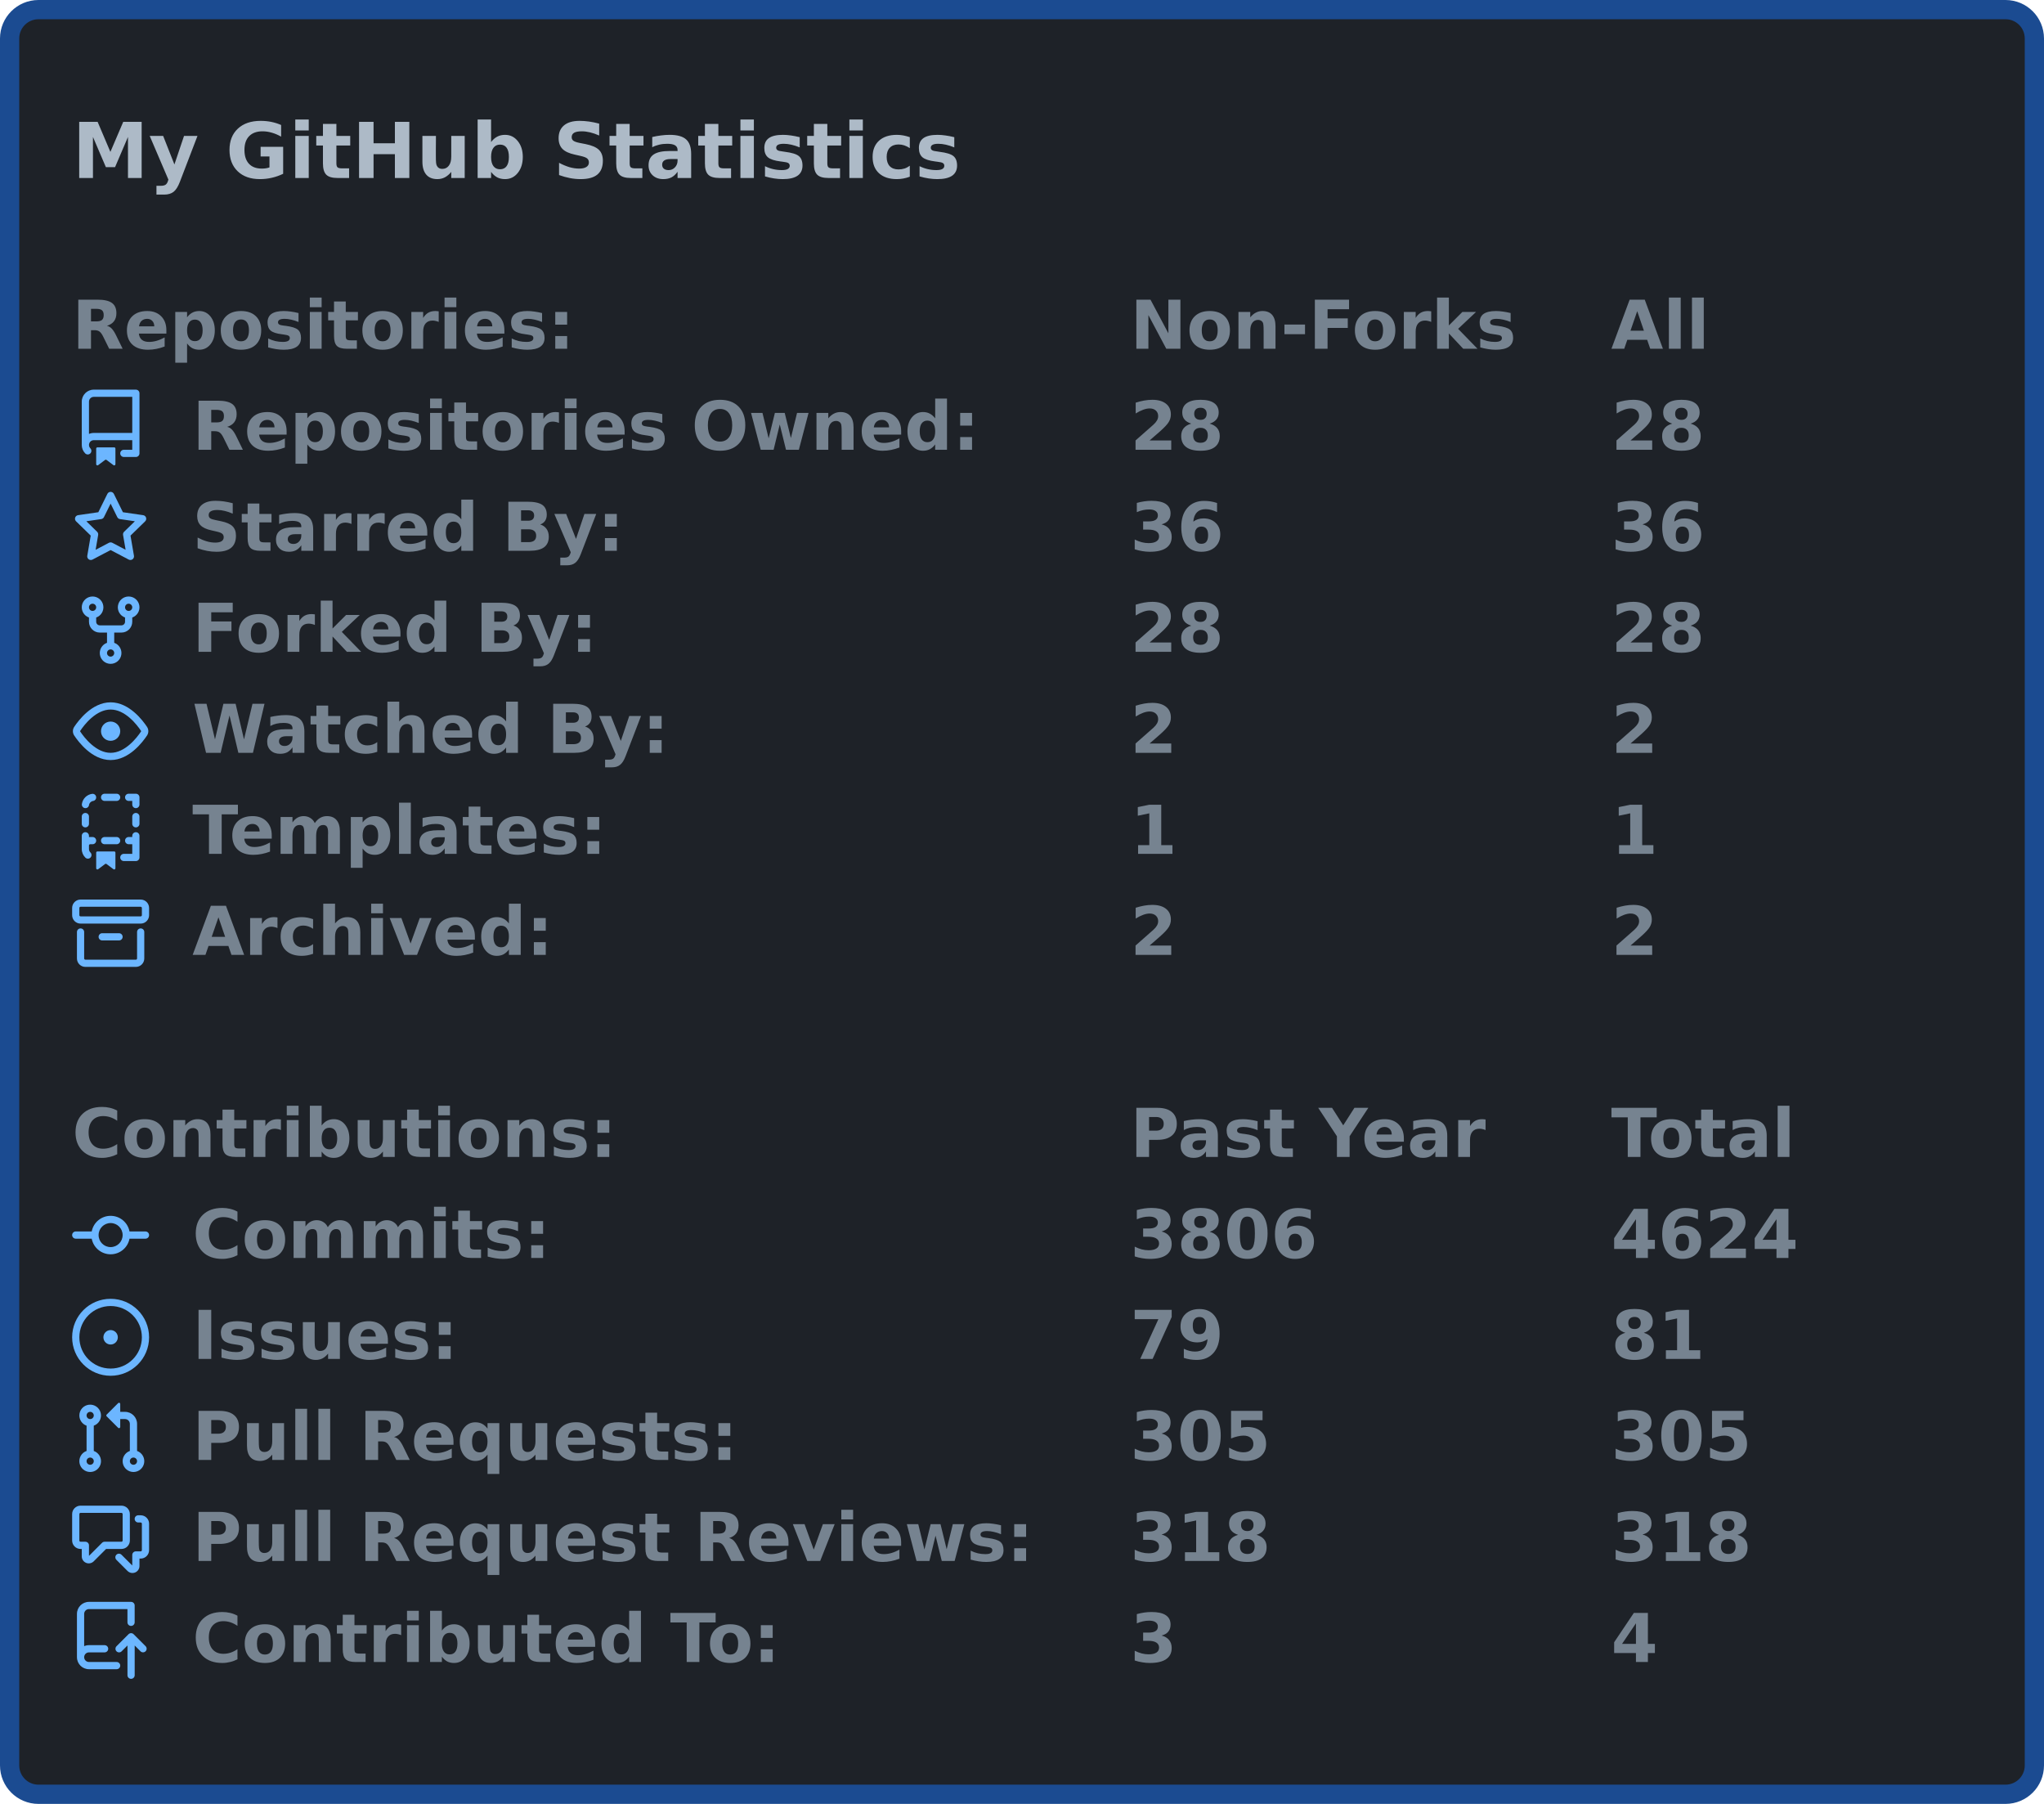
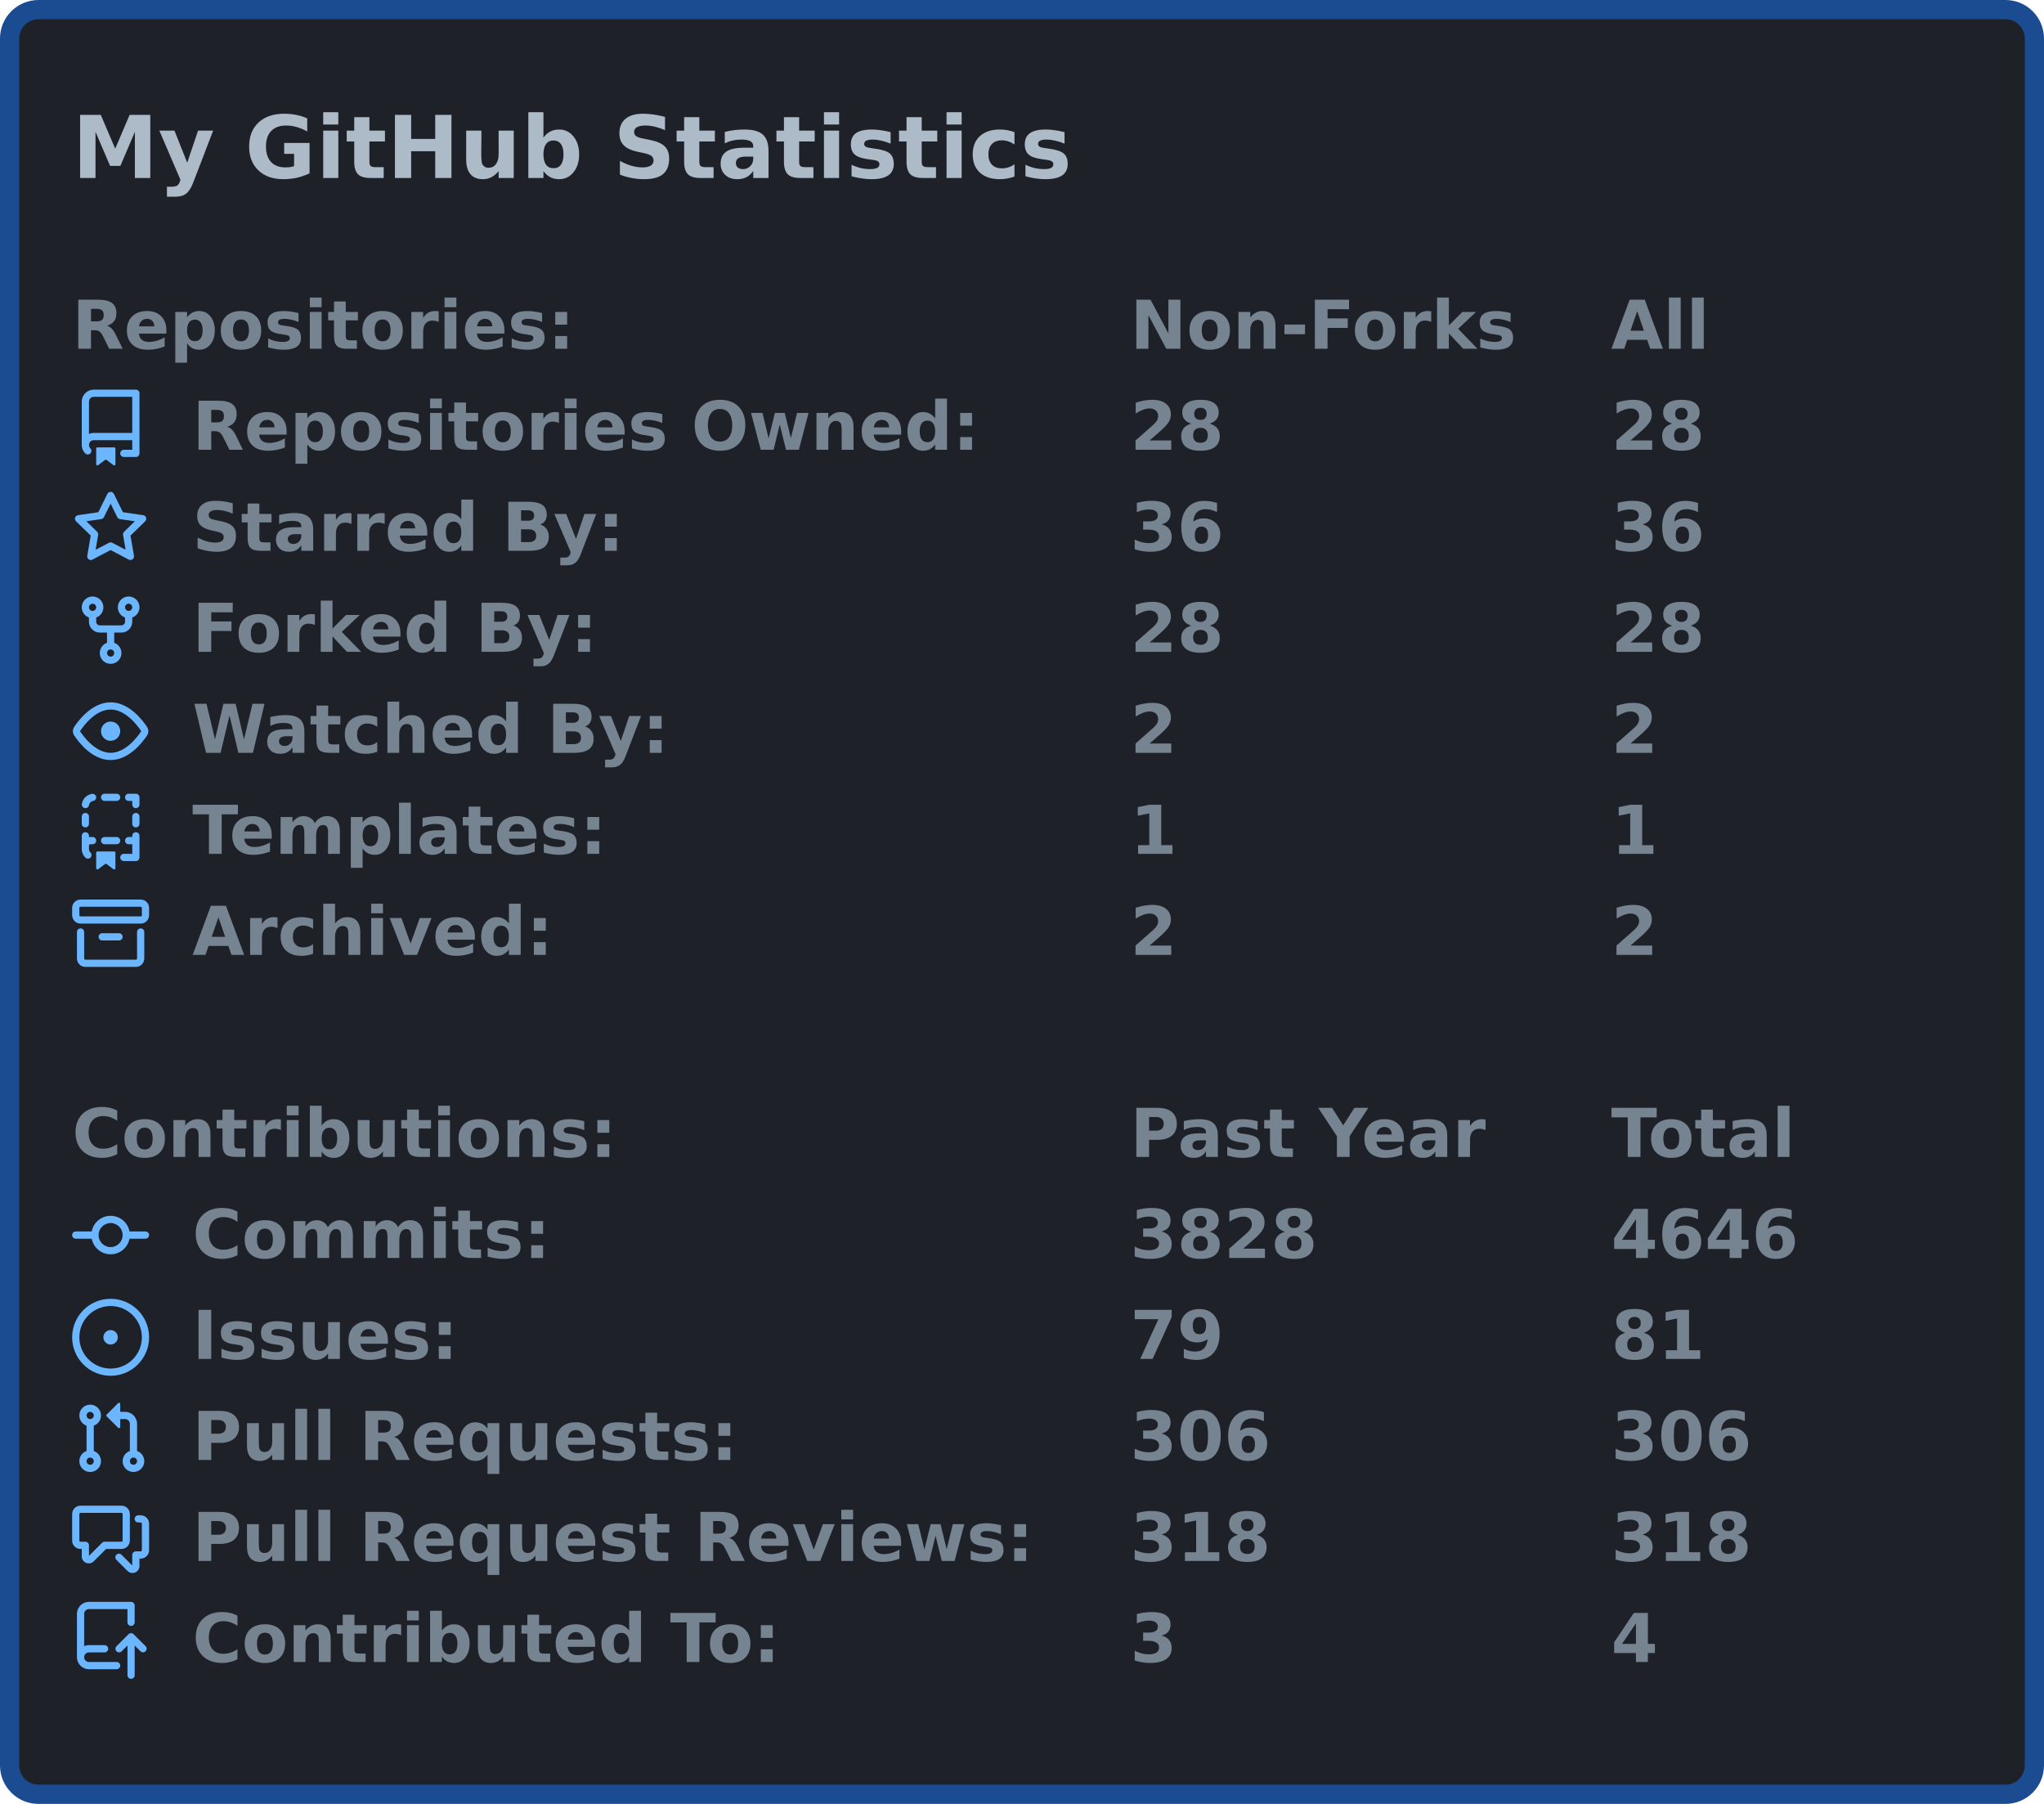
<svg xmlns="http://www.w3.org/2000/svg" width="425" height="375" viewBox="0 0 425 375">
  <rect x="2" y="2" stroke-width="4" rx="6" width="421" height="371" stroke="#1b4b91" fill="#1e2228" />
  <g font-weight="600" font-family="Verdana,Geneva,DejaVu Sans,sans-serif">
-     <text x="15" y="37" font-size="16px" fill="#adbac7">My GitHub Statistics</text>
+     <text x="15" y="37" font-size="18px" fill="#adbac7">My GitHub Statistics</text>
    <g transform="translate(0, 60)" font-size="14px" fill="#768390">
      <g transform="translate(15, 0)">
        <text x="0" y="12.5">Repositories:</text>
        <text x="220" y="12.5">Non-Forks</text>
        <text x="320" y="12.5">All</text>
      </g>
      <g transform="translate(15, 21)">
        <svg viewBox="0 0 16 16" width="16" height="16" fill="#6cb6ff">
          <path fill-rule="evenodd" d="M2 2.5A2.5 2.5 0 014.5 0h8.75a.75.75 0 01.75.75v12.5a.75.75 0 01-.75.75h-2.5a.75.75 0 110-1.5h1.75v-2h-8a1 1 0 00-.714 1.7.75.75 0 01-1.072 1.05A2.495 2.495 0 012 11.5v-9zm10.5-1V9h-8c-.356 0-.694.074-1 .208V2.5a1 1 0 011-1h8zM5 12.25v3.25a.25.25 0 00.4.2l1.45-1.087a.25.25 0 01.3 0L8.6 15.7a.25.25 0 00.4-.2v-3.25a.25.25 0 00-.25-.25h-3.5a.25.25 0 00-.25.25z" />
        </svg>
        <text x="25" y="12.5">Repositories Owned:</text>
        <text x="220" y="12.5">28</text>
        <text x="320" y="12.5">28</text>
      </g>
      <g transform="translate(15, 42)">
        <svg viewBox="0 0 16 16" width="16" height="16" fill="#6cb6ff">
          <path fill-rule="evenodd" d="M8 .25a.75.75 0 01.673.418l1.882 3.815 4.21.612a.75.75 0 01.416 1.279l-3.046 2.97.719 4.192a.75.75 0 01-1.088.791L8 12.347l-3.766 1.98a.75.75 0 01-1.088-.79l.72-4.194L.818 6.374a.75.75 0 01.416-1.28l4.21-.611L7.327.668A.75.75 0 018 .25zm0 2.445L6.615 5.5a.75.75 0 01-.564.41l-3.097.45 2.24 2.184a.75.75 0 01.216.664l-.528 3.084 2.769-1.456a.75.75 0 01.698 0l2.77 1.456-.53-3.084a.75.75 0 01.216-.664l2.24-2.183-3.096-.45a.75.75 0 01-.564-.41L8 2.694v.001z" />
        </svg>
        <text x="25" y="12.5">Starred By:</text>
        <text x="220" y="12.5">36</text>
        <text x="320" y="12.5">36</text>
      </g>
      <g transform="translate(15, 63)">
        <svg viewBox="0 0 16 16" width="16" height="16" fill="#6cb6ff">
          <path fill-rule="evenodd" d="M5 3.25a.75.75 0 11-1.5 0 .75.75 0 011.5 0zm0 2.122a2.25 2.25 0 10-1.5 0v.878A2.25 2.25 0 005.75 8.5h1.5v2.128a2.251 2.251 0 101.5 0V8.5h1.5a2.25 2.25 0 002.25-2.25v-.878a2.25 2.25 0 10-1.5 0v.878a.75.75 0 01-.75.75h-4.5A.75.75 0 015 6.25v-.878zm3.75 7.378a.75.75 0 11-1.5 0 .75.75 0 011.5 0zm3-8.75a.75.75 0 100-1.5.75.75 0 000 1.5z" />
        </svg>
        <text x="25" y="12.5">Forked By:</text>
        <text x="220" y="12.5">28</text>
        <text x="320" y="12.5">28</text>
      </g>
      <g transform="translate(15, 84)">
        <svg viewBox="0 0 16 16" width="16" height="16" fill="#6cb6ff">
          <path fill-rule="evenodd" d="M1.679 7.932c.412-.621 1.242-1.75 2.366-2.717C5.175 4.242 6.527 3.5 8 3.5c1.473 0 2.824.742 3.955 1.715 1.124.967 1.954 2.096 2.366 2.717a.119.119 0 010 .136c-.412.621-1.242 1.75-2.366 2.717C10.825 11.758 9.473 12.5 8 12.5c-1.473 0-2.824-.742-3.955-1.715C2.92 9.818 2.09 8.69 1.679 8.068a.119.119 0 010-.136zM8 2c-1.981 0-3.67.992-4.933 2.078C1.797 5.169.88 6.423.43 7.1a1.619 1.619 0 000 1.798c.45.678 1.367 1.932 2.637 3.024C4.329 13.008 6.019 14 8 14c1.981 0 3.67-.992 4.933-2.078 1.27-1.091 2.187-2.345 2.637-3.023a1.619 1.619 0 000-1.798c-.45-.678-1.367-1.932-2.637-3.023C11.671 2.992 9.981 2 8 2zm0 8a2 2 0 100-4 2 2 0 000 4z" />
        </svg>
        <text x="25" y="12.5">Watched By:</text>
        <text x="220" y="12.5">2</text>
        <text x="320" y="12.5">2</text>
      </g>
      <g transform="translate(15, 105)">
        <svg viewBox="0 0 16 16" width="16" height="16" fill="#6cb6ff">
          <path fill-rule="evenodd" d="M6 .75A.75.75 0 016.75 0h2.5a.75.75 0 010 1.5h-2.5A.75.75 0 016 .75zm5 0a.75.75 0 01.75-.75h1.5a.75.75 0 01.75.75v1.5a.75.75 0 01-1.5 0V1.5h-.75A.75.75 0 0111 .75zM4.992.662a.75.75 0 01-.636.848c-.436.063-.783.41-.846.846a.75.75 0 01-1.485-.212A2.501 2.501 0 014.144.025a.75.75 0 01.848.637zM2.75 4a.75.75 0 01.75.75v1.5a.75.75 0 01-1.5 0v-1.5A.75.75 0 012.75 4zm10.5 0a.75.75 0 01.75.75v1.5a.75.75 0 01-1.5 0v-1.5a.75.75 0 01.75-.75zM2.75 8a.75.75 0 01.75.75v.268A1.72 1.72 0 013.75 9h.5a.75.75 0 010 1.5h-.5a.25.25 0 00-.25.25v.75c0 .28.114.532.3.714a.75.75 0 01-1.05 1.072A2.495 2.495 0 012 11.5V8.75A.75.75 0 012.75 8zm10.5 0a.75.75 0 01.75.75v4.5a.75.75 0 01-.75.75h-2.5a.75.75 0 010-1.5h1.75v-2h-.75a.75.75 0 010-1.5h.75v-.25a.75.75 0 01.75-.75zM6 9.75A.75.75 0 016.75 9h2.5a.75.75 0 010 1.5h-2.5A.75.75 0 016 9.75zm-1 2.5v3.25a.25.25 0 00.4.2l1.45-1.087a.25.25 0 01.3 0L8.6 15.7a.25.25 0 00.4-.2v-3.25a.25.25 0 00-.25-.25h-3.5a.25.25 0 00-.25.25z" />
        </svg>
        <text x="25" y="12.5">Templates:</text>
        <text x="220" y="12.5">1</text>
        <text x="320" y="12.5">1</text>
      </g>
      <g transform="translate(15, 126)">
        <svg viewBox="0 0 16 16" width="16" height="16" fill="#6cb6ff">
          <path fill-rule="evenodd" d="M1.75 2.5a.25.25 0 00-.25.25v1.5c0 .138.112.25.25.25h12.5a.25.25 0 00.25-.25v-1.5a.25.25 0 00-.25-.25H1.75zM0 2.75C0 1.784.784 1 1.75 1h12.5c.966 0 1.75.784 1.75 1.75v1.5A1.75 1.75 0 0114.25 6H1.75A1.75 1.75 0 010 4.25v-1.5zM1.75 7a.75.75 0 01.75.75v5.5c0 .138.112.25.25.25h10.5a.25.25 0 00.25-.25v-5.5a.75.75 0 111.5 0v5.5A1.75 1.75 0 0113.25 15H2.75A1.75 1.75 0 011 13.25v-5.5A.75.75 0 011.75 7zm4.5 1a.75.75 0 000 1.5h3.5a.75.75 0 100-1.5h-3.5z" />
        </svg>
        <text x="25" y="12.5">Archived:</text>
        <text x="220" y="12.5">2</text>
        <text x="320" y="12.5">2</text>
      </g>
    </g>
    <g transform="translate(0, 228)" font-size="14px" fill="#768390">
      <g transform="translate(15, 0)">
        <text x="0" y="12.5">Contributions:</text>
        <text x="220" y="12.5">Past Year</text>
        <text x="320" y="12.5">Total</text>
      </g>
      <g transform="translate(15, 21)">
        <svg viewBox="0 0 16 16" width="16" height="16" fill="#6cb6ff">
          <path fill-rule="evenodd" d="M10.5 7.75a2.5 2.5 0 11-5 0 2.5 2.5 0 015 0zm1.43.75a4.002 4.002 0 01-7.86 0H.75a.75.75 0 110-1.5h3.32a4.001 4.001 0 017.86 0h3.32a.75.75 0 110 1.5h-3.32z" />
        </svg>
        <text x="25" y="12.5">Commits:</text>
-         <text x="220" y="12.5">3806</text>
-         <text x="320" y="12.5">4624</text>
+         <text x="220" y="12.5">3828</text>
+         <text x="320" y="12.5">4646</text>
      </g>
      <g transform="translate(15, 42)">
        <svg viewBox="0 0 16 16" width="16" height="16" fill="#6cb6ff">
          <path d="M8 9.5a1.5 1.5 0 100-3 1.5 1.5 0 000 3z" />
          <path fill-rule="evenodd" d="M8 0a8 8 0 100 16A8 8 0 008 0zM1.5 8a6.5 6.5 0 1113 0 6.5 6.5 0 01-13 0z" />
        </svg>
        <text x="25" y="12.5">Issues:</text>
        <text x="220" y="12.5">79</text>
        <text x="320" y="12.5">81</text>
      </g>
      <g transform="translate(15, 63)">
        <svg viewBox="0 0 16 16" width="16" height="16" fill="#6cb6ff">
          <path fill-rule="evenodd" d="M7.177 3.073L9.573.677A.25.25 0 0110 .854v4.792a.25.25 0 01-.427.177L7.177 3.427a.25.25 0 010-.354zM3.75 2.5a.75.75 0 100 1.5.75.75 0 000-1.5zm-2.25.75a2.25 2.25 0 113 2.122v5.256a2.251 2.251 0 11-1.5 0V5.372A2.25 2.25 0 011.5 3.25zM11 2.5h-1V4h1a1 1 0 011 1v5.628a2.251 2.251 0 101.5 0V5A2.5 2.5 0 0011 2.5zm1 10.25a.75.75 0 111.5 0 .75.75 0 01-1.5 0zM3.75 12a.75.75 0 100 1.5.75.75 0 000-1.5z" />
        </svg>
        <text x="25" y="12.5">Pull Requests:</text>
-         <text x="220" y="12.5">305</text>
-         <text x="320" y="12.5">305</text>
+         <text x="220" y="12.5">306</text>
+         <text x="320" y="12.5">306</text>
      </g>
      <g transform="translate(15, 84)">
        <svg viewBox="0 0 16 16" width="16" height="16" fill="#6cb6ff">
          <path fill-rule="evenodd" d="M1.5 2.75a.25.25 0 01.25-.25h8.5a.25.25 0 01.25.25v5.5a.25.25 0 01-.25.25h-3.5a.75.75 0 00-.53.22L3.5 11.44V9.25a.75.75 0 00-.75-.75h-1a.25.25 0 01-.25-.25v-5.5zM1.75 1A1.75 1.75 0 000 2.75v5.5C0 9.216.784 10 1.75 10H2v1.543a1.457 1.457 0 002.487 1.03L7.061 10h3.189A1.75 1.75 0 0012 8.25v-5.5A1.75 1.75 0 0010.25 1h-8.5zM14.5 4.75a.25.25 0 00-.25-.25h-.5a.75.75 0 110-1.5h.5c.966 0 1.75.784 1.75 1.75v5.5A1.75 1.75 0 0114.25 12H14v1.543a1.457 1.457 0 01-2.487 1.03L9.22 12.28a.75.75 0 111.06-1.06l2.22 2.22v-2.19a.75.75 0 01.75-.75h1a.25.25 0 00.25-.25v-5.5z" />
        </svg>
        <text x="25" y="12.5">Pull Request Reviews:</text>
        <text x="220" y="12.5">318</text>
        <text x="320" y="12.5">318</text>
      </g>
      <g transform="translate(15, 105)">
        <svg viewBox="0 0 16 16" width="16" height="16" fill="#6cb6ff">
          <path fill-rule="evenodd" d="M1 2.5A2.5 2.5 0 013.5 0h8.75a.75.75 0 01.75.75v3.5a.75.75 0 01-1.5 0V1.5h-8a1 1 0 00-1 1v6.708A2.492 2.492 0 013.5 9h3.25a.75.75 0 010 1.5H3.5a1 1 0 100 2h5.75a.75.75 0 010 1.5H3.5A2.5 2.5 0 011 11.5v-9zm13.23 7.79a.75.75 0 001.06-1.06l-2.505-2.505a.75.75 0 00-1.06 0L9.22 9.229a.75.75 0 001.06 1.061l1.225-1.224v6.184a.75.75 0 001.5 0V9.066l1.224 1.224z" />
        </svg>
        <text x="25" y="12.5">Contributed To:</text>
        <text x="220" y="12.5">3</text>
        <text x="320" y="12.5">4</text>
      </g>
    </g>
  </g>
</svg>
